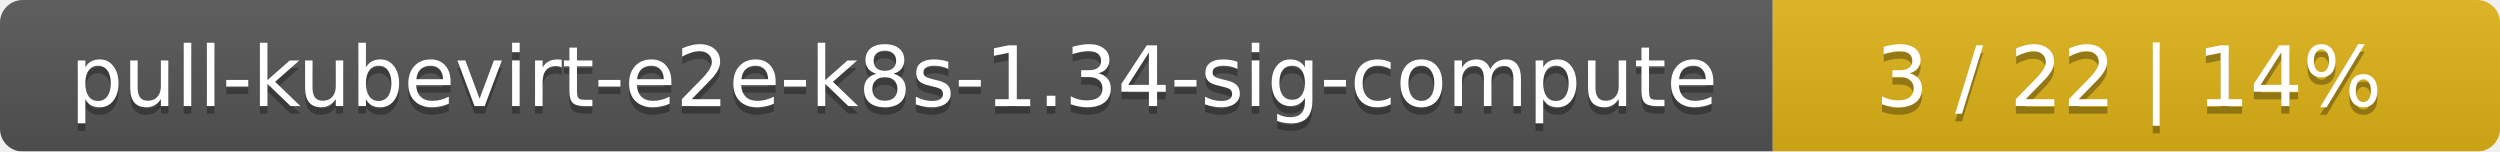
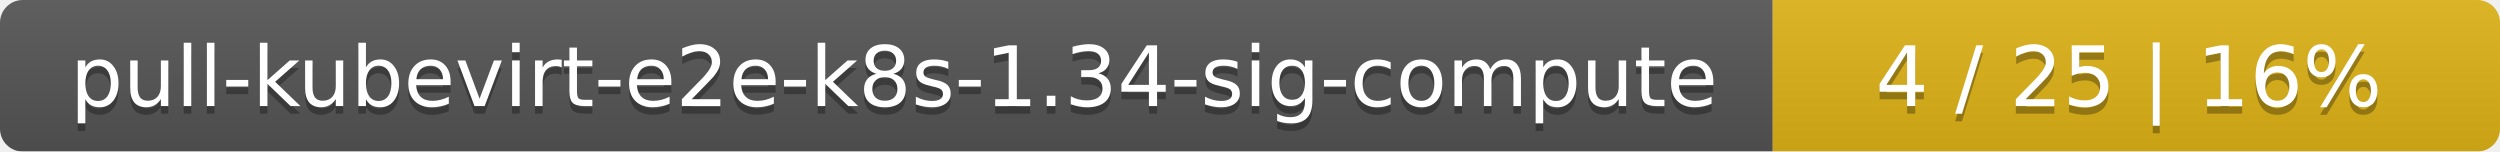
<svg xmlns="http://www.w3.org/2000/svg" width="330" height="20">
  <linearGradient id="smooth" x2="0" y2="100%">
    <stop offset="0" stop-color="#bbb" stop-opacity=".1" />
    <stop offset="1" stop-opacity=".1" />
  </linearGradient>
  <mask id="round">
    <rect width="330" height="20" rx="3" fill="#fff" />
  </mask>
  <g mask="url(#round)">
    <rect width="234" height="20" fill="#555" />
    <rect x="234" width="96" height="20" fill="#dfb317" />
    <rect width="330" height="20" fill="url(#smooth)" />
  </g>
  <g fill="#fff" text-anchor="middle" font-family="DejaVu Sans,Verdana,Geneva,sans-serif" font-size="11">
    <text x="118" y="15" fill="#010101" fill-opacity=".3">pull-kubevirt-e2e-k8s-1.34-sig-compute</text>
    <text x="118" y="14">pull-kubevirt-e2e-k8s-1.34-sig-compute</text>
-     <text x="281" y="15" fill="#010101" fill-opacity=".3">3 / 22    |    14%</text>
-     <text x="281" y="14">3 / 22    |    14%</text>
+     <text x="281" y="15" fill="#010101" fill-opacity=".3">4 / 25    |    16%</text>
+     <text x="281" y="14">4 / 25    |    16%</text>
  </g>
</svg>
